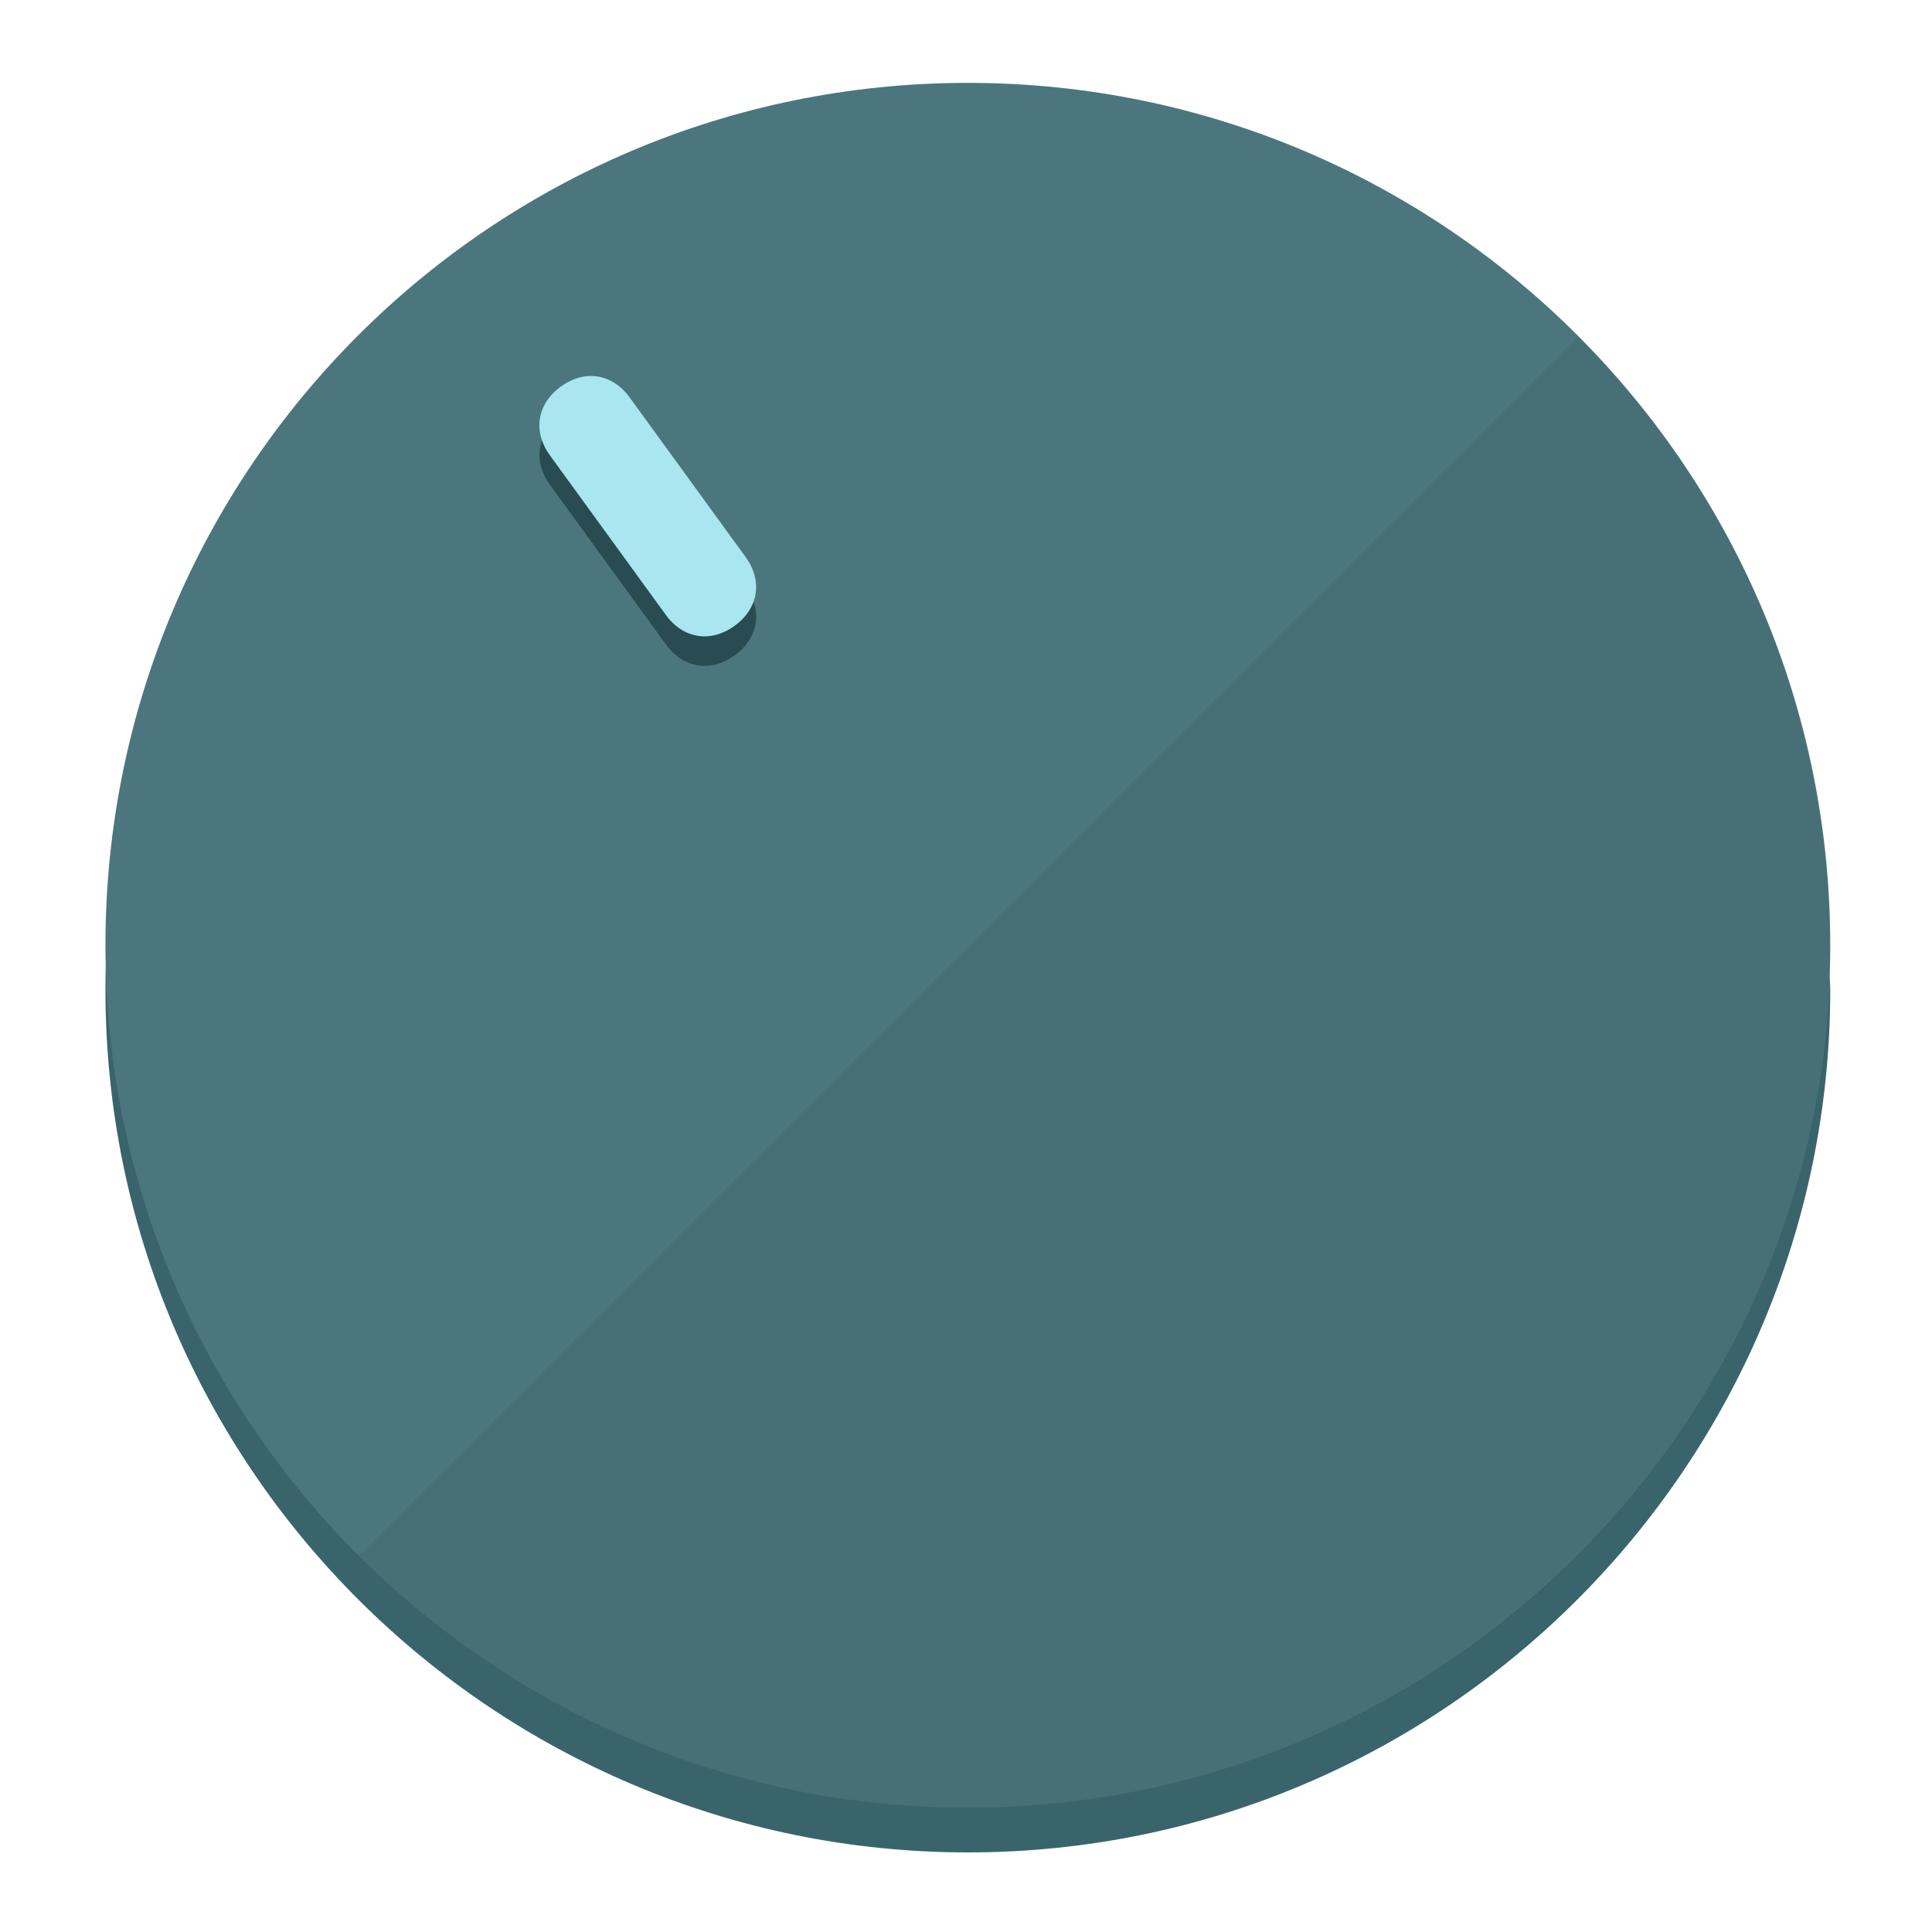
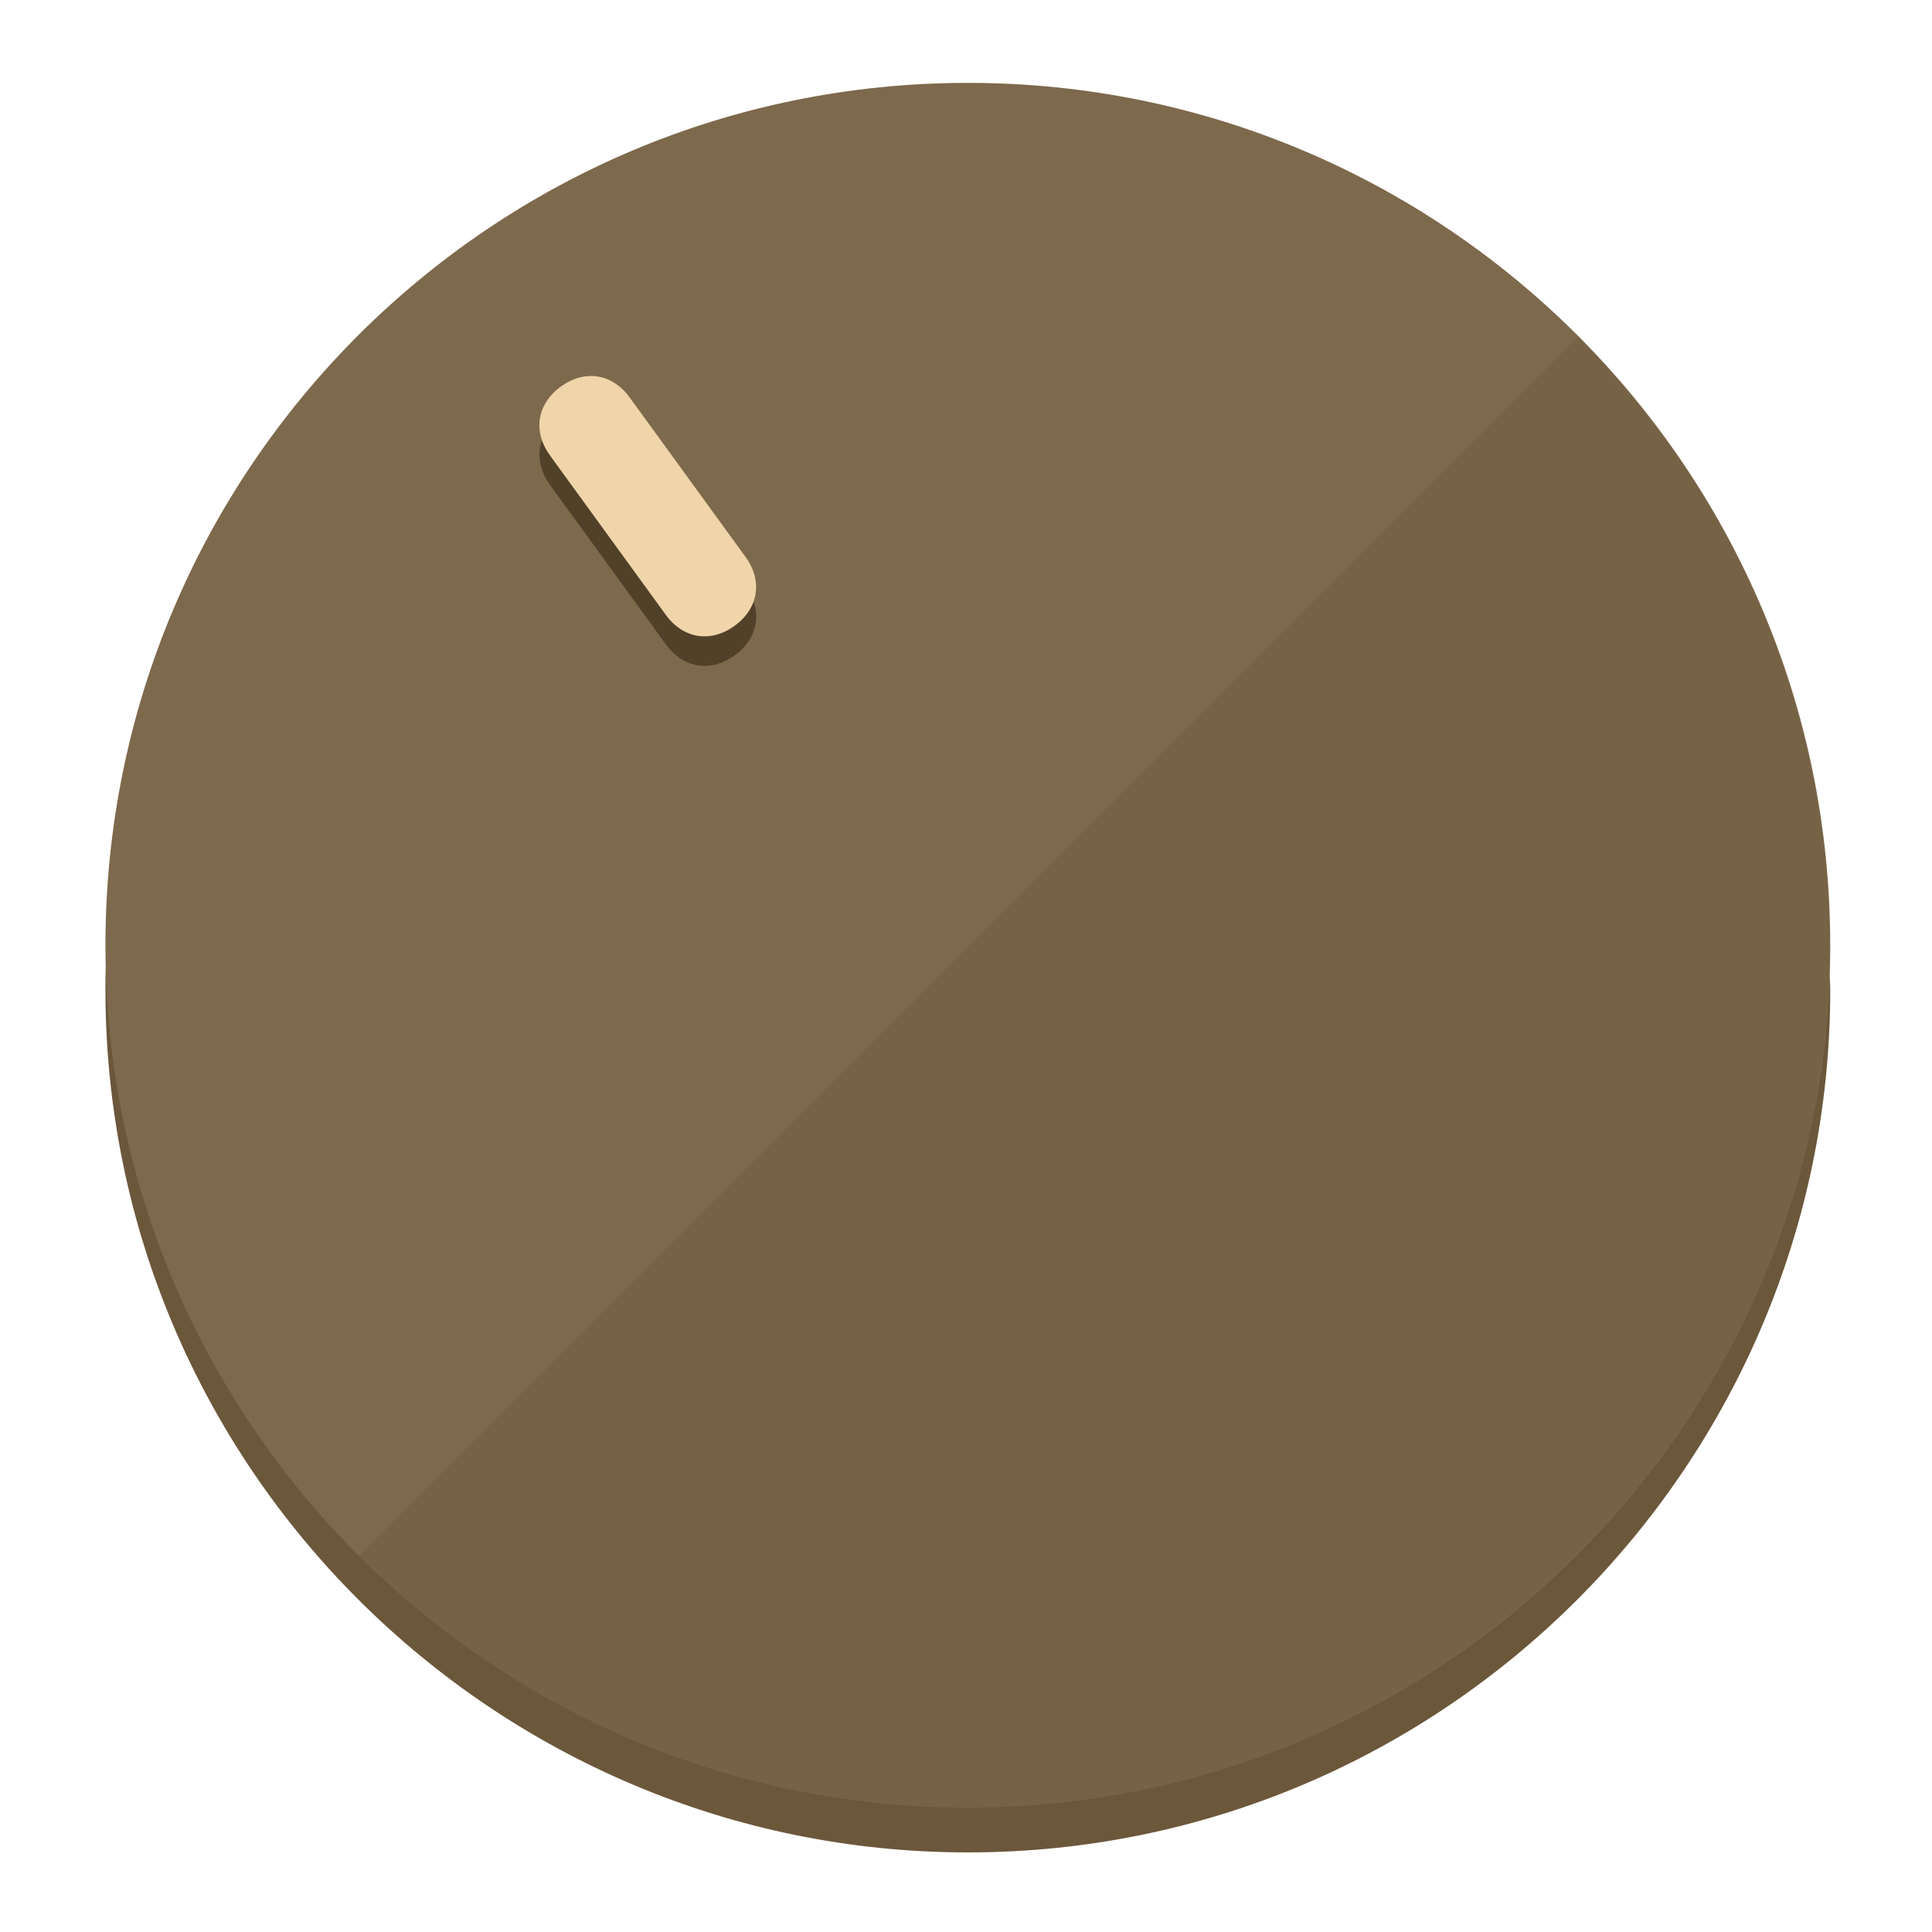
<svg xmlns="http://www.w3.org/2000/svg" height="120px" width="120px" version="1.1" id="Layer_1" viewBox="0 0 496.8 496.8" xml:space="preserve">
  <defs id="defs23" />
  <g id="g3158">
-     <path style="display:inline;fill:#3A646B;fill-opacity:1;stroke-width:1.584" d="m 248.875,445.92 c 116.582,0 212.89,-91.238 220.493,-205.286 0,5.069 1.267,8.87 1.267,13.939 0,121.651 -98.842,221.76 -221.76,221.76 -121.651,0 -221.76,-98.842 -221.76,-221.76 0,-5.069 0,-8.87 1.267,-13.939 7.603,114.048 103.91,205.286 220.493,205.286 z" id="path8" />
-     <circle style="display:inline;fill:#4B767D;fill-opacity:1;stroke-width:1.584" cx="248.875" cy="243.071" r="221.76" id="circle12" />
-     <path style="display:inline;fill:#294C52;fill-opacity:0.154;stroke-width:1.587" d="m 405.744,86.606 c 86.308,86.308 86.308,227.193 0,313.5 -86.308,86.308 -227.193,86.308 -313.5,0" id="path14" />
+     <path style="display:inline;fill:#6B573A;fill-opacity:1;stroke-width:1.584" d="m 248.875,445.92 c 116.582,0 212.89,-91.238 220.493,-205.286 0,5.069 1.267,8.87 1.267,13.939 0,121.651 -98.842,221.76 -221.76,221.76 -121.651,0 -221.76,-98.842 -221.76,-221.76 0,-5.069 0,-8.87 1.267,-13.939 7.603,114.048 103.91,205.286 220.493,205.286 z" id="path8" />
+     <circle style="display:inline;fill:#7D694B;fill-opacity:1;stroke-width:1.584" cx="248.875" cy="243.071" r="221.76" id="circle12" />
+     <path style="display:inline;fill:#524129;fill-opacity:0.154;stroke-width:1.587" d="m 405.744,86.606 c 86.308,86.308 86.308,227.193 0,313.5 -86.308,86.308 -227.193,86.308 -313.5,0" id="path14" />
  </g>
  <g id="g3198">
    <circle style="display:none;fill:#000000;fill-opacity:0;stroke-width:1.584" cx="57.84" cy="343.108" r="221.76" id="circle12-3" transform="rotate(-36)" />
-     <path style="display:inline;fill:#294C52;fill-opacity:1;stroke-width:1.584" d="m 191.735,150.81 c 4.469,6.151 3.348,13.231 -2.803,17.7 v 0 c -6.151,4.469 -13.231,3.348 -17.7,-2.803 L 141.437,124.699 c -4.469,-6.151 -3.348,-13.231 2.803,-17.7 v 0 c 6.151,-4.469 13.231,-3.348 17.7,2.803 z" id="path3789" />
-     <path style="display:inline;fill:#AAE6F0;stroke-width:1.584" d="m 191.713,143.214 c 4.469,6.151 3.348,13.231 -2.803,17.7 v 0 c -6.151,4.469 -13.231,3.348 -17.7,-2.803 L 141.416,117.103 c -4.469,-6.151 -3.348,-13.231 2.803,-17.7 v 0 c 6.151,-4.469 13.231,-3.348 17.7,2.803 z" id="path915" />
+     <path style="display:inline;fill:#524129;fill-opacity:1;stroke-width:1.584" d="m 191.735,150.81 c 4.469,6.151 3.348,13.231 -2.803,17.7 v 0 c -6.151,4.469 -13.231,3.348 -17.7,-2.803 L 141.437,124.699 c -4.469,-6.151 -3.348,-13.231 2.803,-17.7 v 0 c 6.151,-4.469 13.231,-3.348 17.7,2.803 z" id="path3789" />
+     <path style="display:inline;fill:#F0D4AA;stroke-width:1.584" d="m 191.713,143.214 c 4.469,6.151 3.348,13.231 -2.803,17.7 v 0 c -6.151,4.469 -13.231,3.348 -17.7,-2.803 L 141.416,117.103 c -4.469,-6.151 -3.348,-13.231 2.803,-17.7 v 0 c 6.151,-4.469 13.231,-3.348 17.7,2.803 z" id="path915" />
  </g>
</svg>
